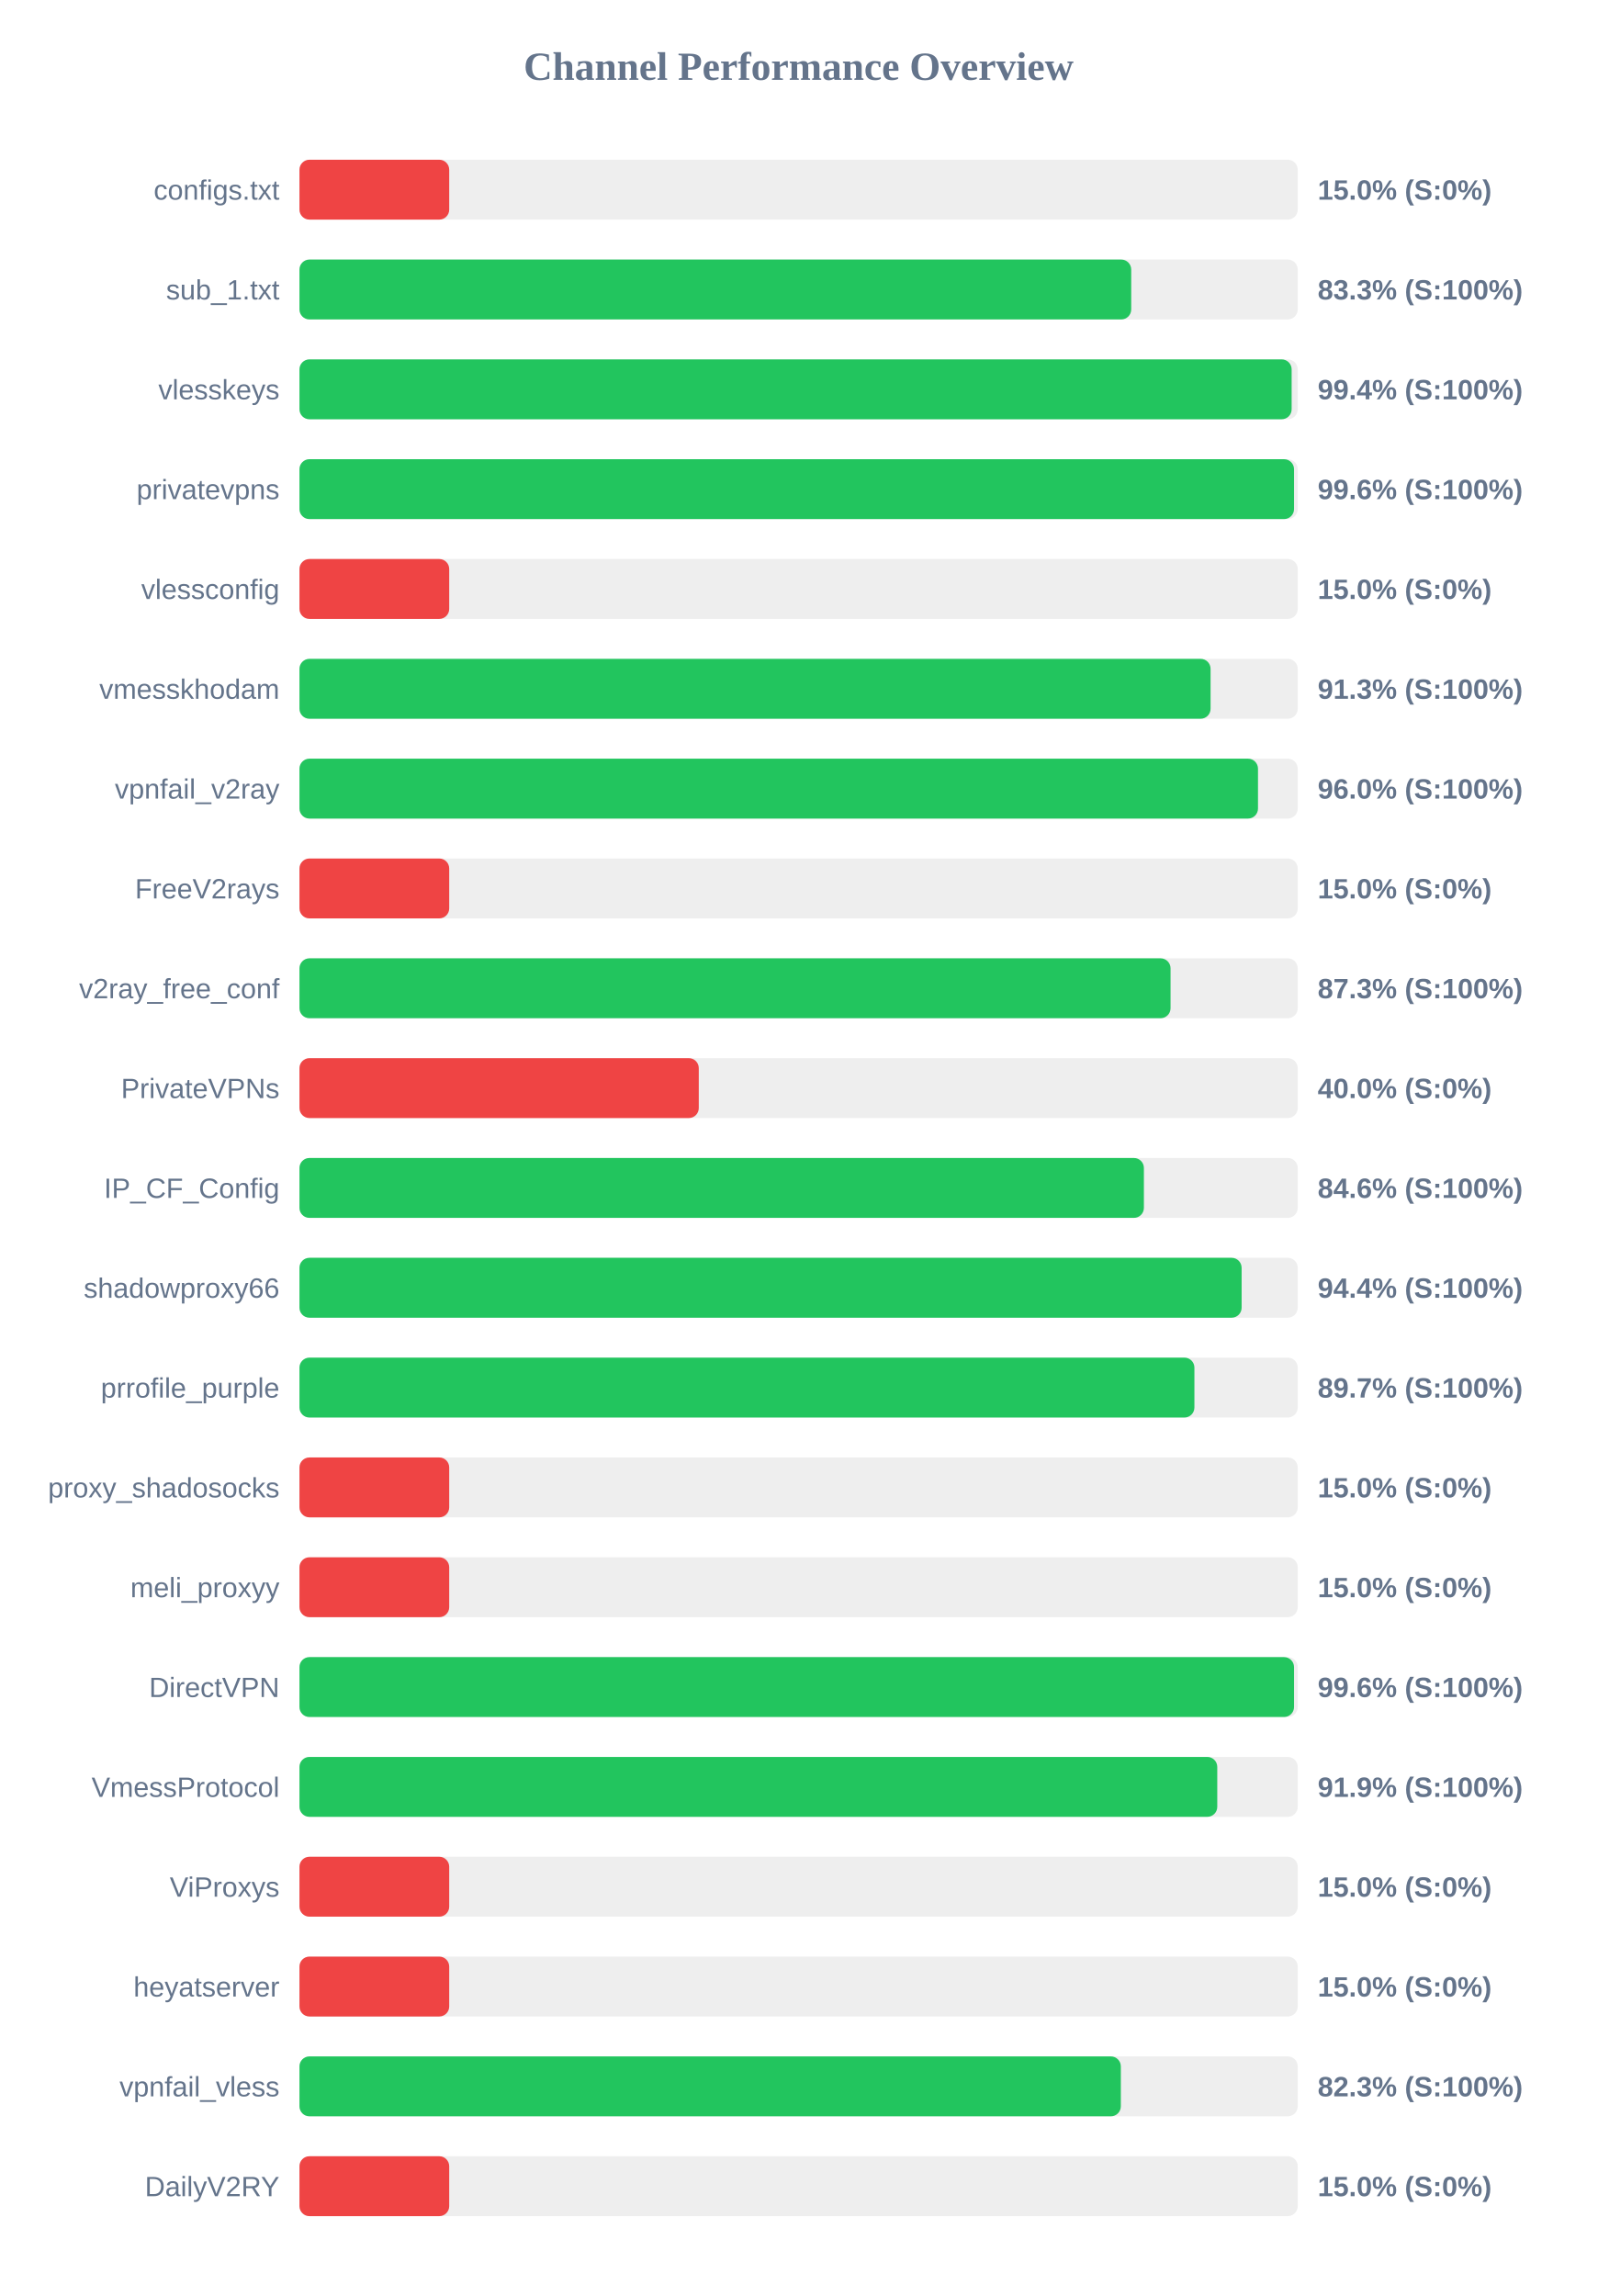
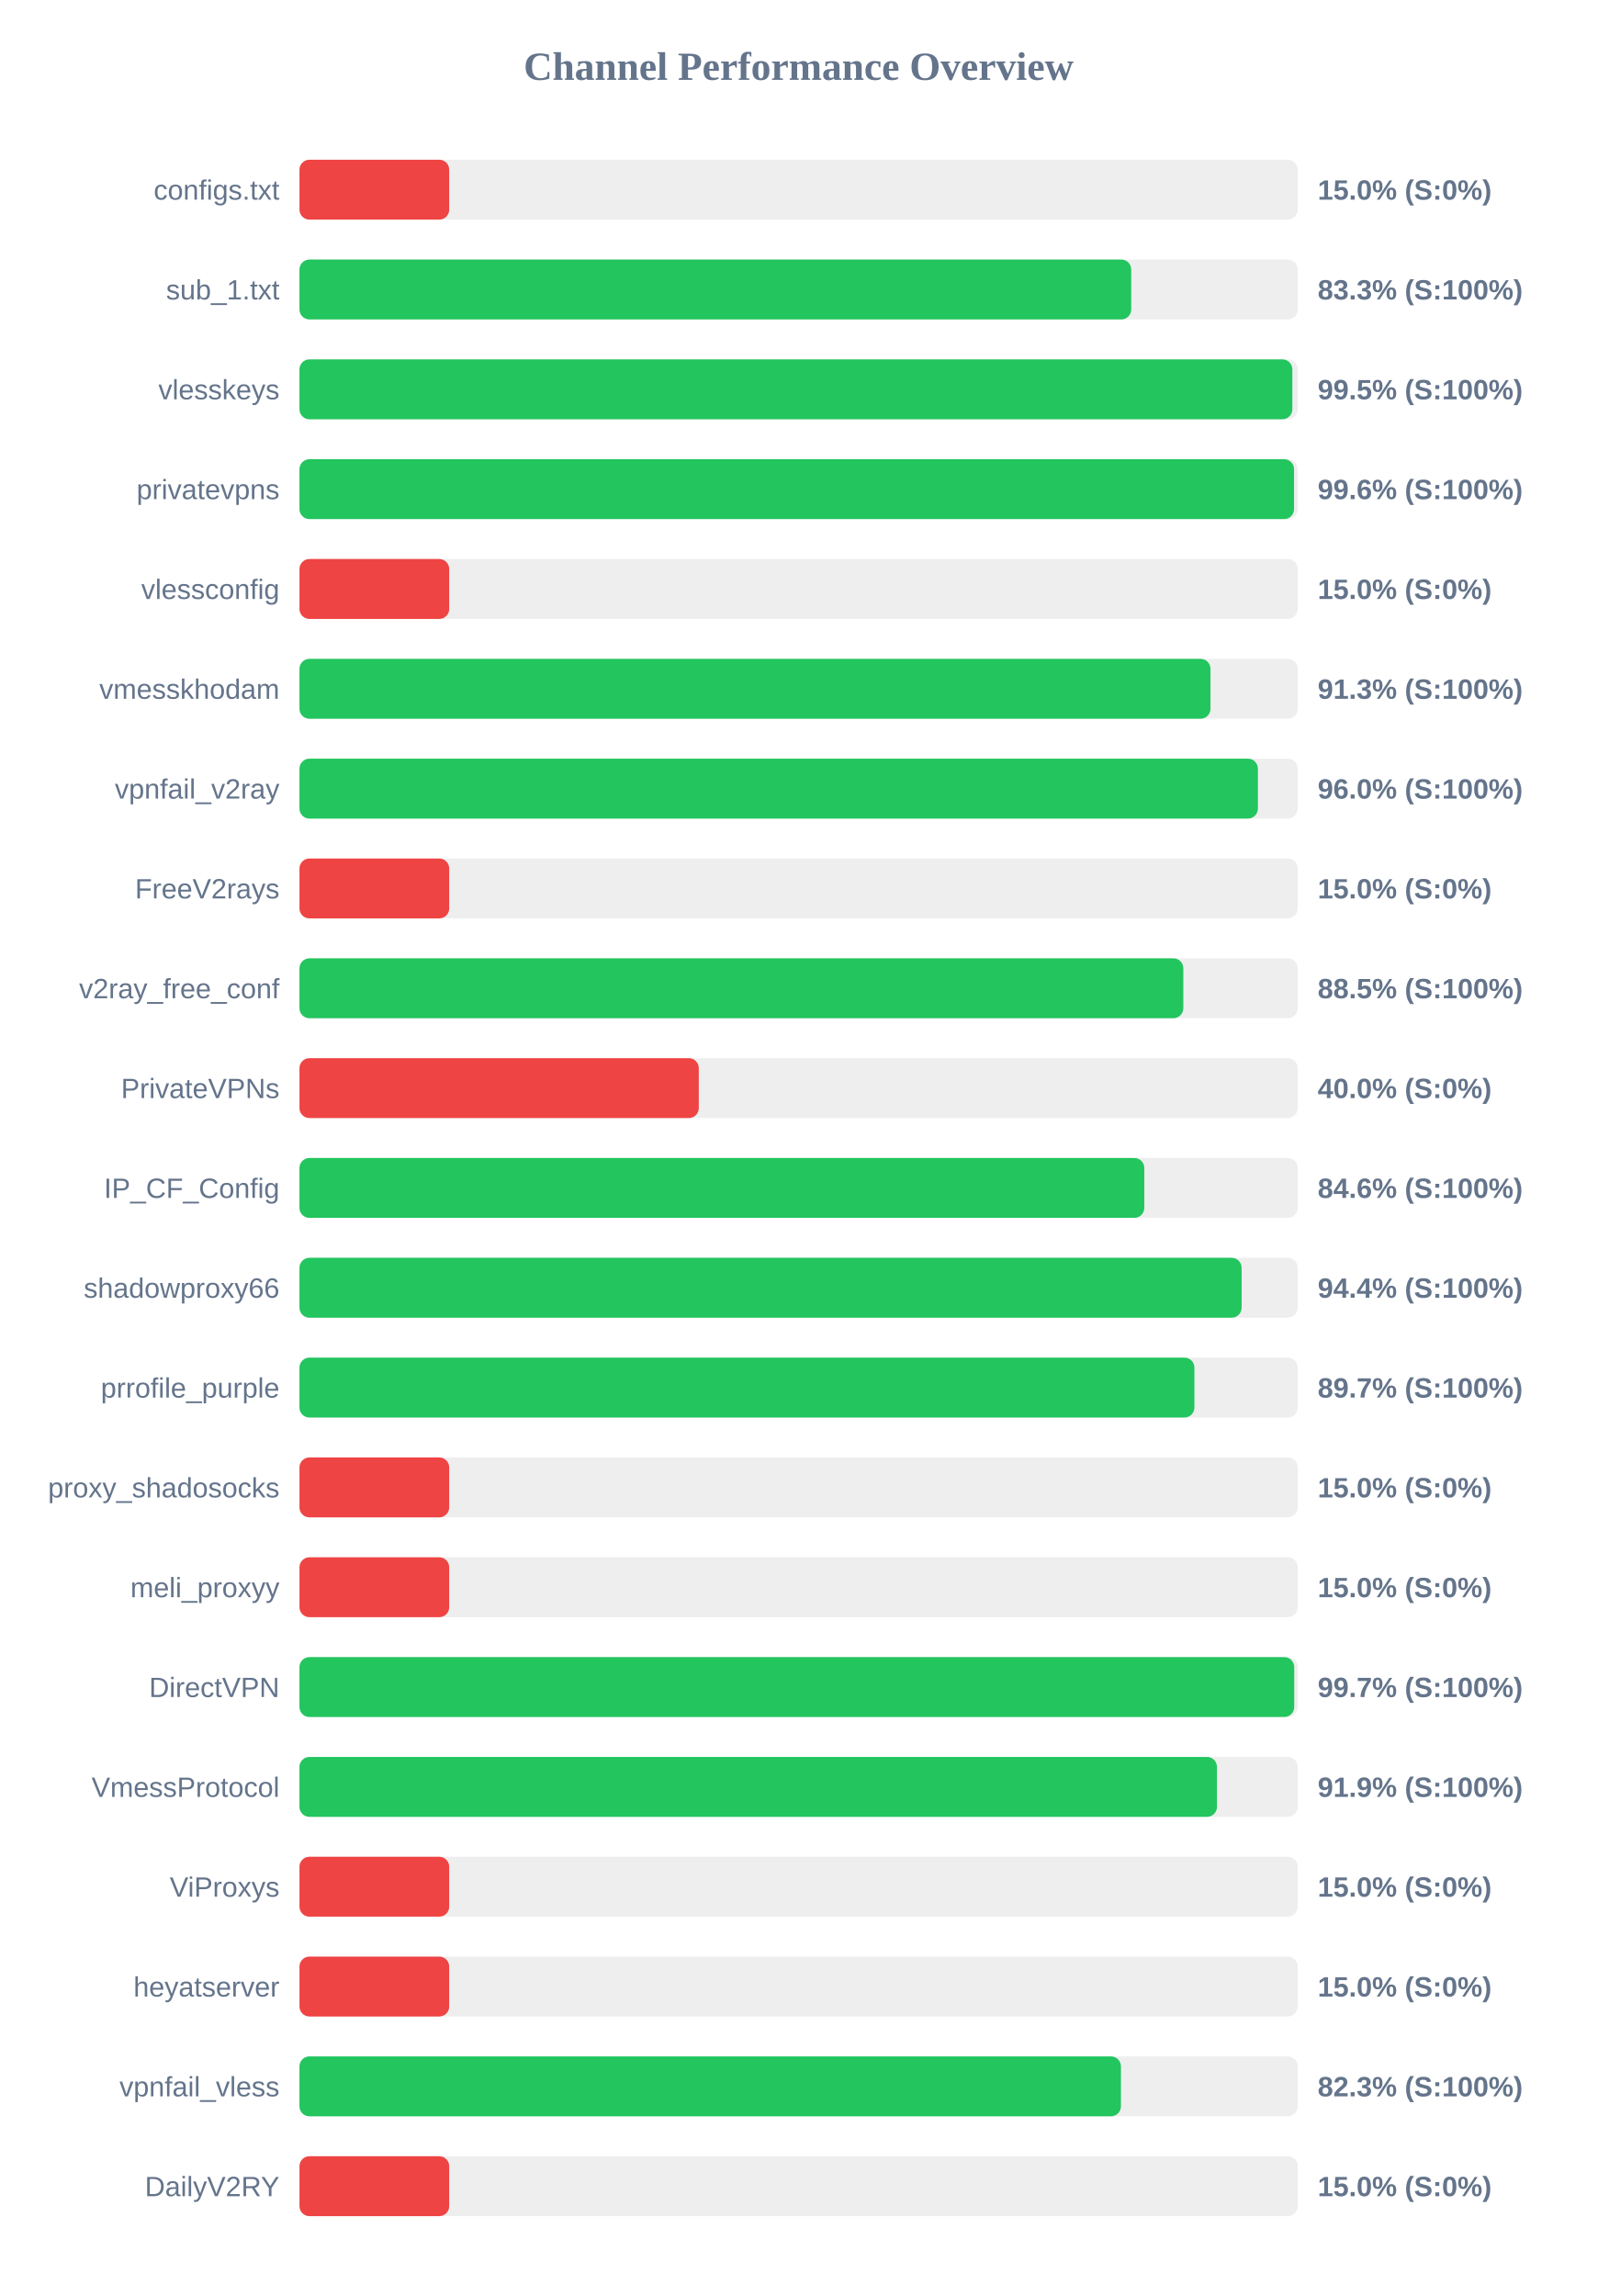
<svg xmlns="http://www.w3.org/2000/svg" width="800" height="1150" version="1.1">
  <style>
        .row { font: 14px Arial; fill: #64748b; }
        .score { font: bold 14px Arial; fill: #64748b; }
    </style>
  <text x="400" y="40" text-anchor="middle" font-size="20px" font-weight="bold" fill="#64748b">Channel Performance Overview</text>
  <rect x="150" y="80" width="500" height="30" fill="#eee" rx="5" />
  <rect x="150" y="80" width="75.0" height="30" fill="#ef4444" rx="5" />
  <text x="140" y="100" text-anchor="end" class="row">configs.txt</text>
  <text x="660" y="100" text-anchor="start" class="score">15.0% (S:0%)</text>
  <rect x="150" y="130" width="500" height="30" fill="#eee" rx="5" />
  <rect x="150" y="130" width="416.6" height="30" fill="#22c55e" rx="5" />
  <text x="140" y="150" text-anchor="end" class="row">sub_1.txt</text>
  <text x="660" y="150" text-anchor="start" class="score">83.3% (S:100%)</text>
  <rect x="150" y="180" width="500" height="30" fill="#eee" rx="5" />
-   <rect x="150" y="180" width="496.95" height="30" fill="#22c55e" rx="5" />
+   <rect x="150" y="180" width="497.3" height="30" fill="#22c55e" rx="5" />
  <text x="140" y="200" text-anchor="end" class="row">vlesskeys</text>
-   <text x="660" y="200" text-anchor="start" class="score">99.4% (S:100%)</text>
+   <text x="660" y="200" text-anchor="start" class="score">99.5% (S:100%)</text>
  <rect x="150" y="230" width="500" height="30" fill="#eee" rx="5" />
  <rect x="150" y="230" width="498.15" height="30" fill="#22c55e" rx="5" />
  <text x="140" y="250" text-anchor="end" class="row">privatevpns</text>
  <text x="660" y="250" text-anchor="start" class="score">99.6% (S:100%)</text>
  <rect x="150" y="280" width="500" height="30" fill="#eee" rx="5" />
  <rect x="150" y="280" width="75.0" height="30" fill="#ef4444" rx="5" />
  <text x="140" y="300" text-anchor="end" class="row">vlessconfig</text>
  <text x="660" y="300" text-anchor="start" class="score">15.0% (S:0%)</text>
  <rect x="150" y="330" width="500" height="30" fill="#eee" rx="5" />
-   <rect x="150" y="330" width="456.35" height="30" fill="#22c55e" rx="5" />
+   <rect x="150" y="330" width="456.3" height="30" fill="#22c55e" rx="5" />
  <text x="140" y="350" text-anchor="end" class="row">vmesskhodam</text>
  <text x="660" y="350" text-anchor="start" class="score">91.3% (S:100%)</text>
  <rect x="150" y="380" width="500" height="30" fill="#eee" rx="5" />
-   <rect x="150" y="380" width="480.1" height="30" fill="#22c55e" rx="5" />
+   <rect x="150" y="380" width="480.05" height="30" fill="#22c55e" rx="5" />
  <text x="140" y="400" text-anchor="end" class="row">vpnfail_v2ray</text>
  <text x="660" y="400" text-anchor="start" class="score">96.0% (S:100%)</text>
  <rect x="150" y="430" width="500" height="30" fill="#eee" rx="5" />
  <rect x="150" y="430" width="75.0" height="30" fill="#ef4444" rx="5" />
  <text x="140" y="450" text-anchor="end" class="row">FreeV2rays</text>
  <text x="660" y="450" text-anchor="start" class="score">15.0% (S:0%)</text>
  <rect x="150" y="480" width="500" height="30" fill="#eee" rx="5" />
-   <rect x="150" y="480" width="436.3" height="30" fill="#22c55e" rx="5" />
+   <rect x="150" y="480" width="442.7" height="30" fill="#22c55e" rx="5" />
  <text x="140" y="500" text-anchor="end" class="row">v2ray_free_conf</text>
-   <text x="660" y="500" text-anchor="start" class="score">87.3% (S:100%)</text>
+   <text x="660" y="500" text-anchor="start" class="score">88.5% (S:100%)</text>
  <rect x="150" y="530" width="500" height="30" fill="#eee" rx="5" />
  <rect x="150" y="530" width="200.0" height="30" fill="#ef4444" rx="5" />
  <text x="140" y="550" text-anchor="end" class="row">PrivateVPNs</text>
  <text x="660" y="550" text-anchor="start" class="score">40.0% (S:0%)</text>
  <rect x="150" y="580" width="500" height="30" fill="#eee" rx="5" />
-   <rect x="150" y="580" width="422.95" height="30" fill="#22c55e" rx="5" />
+   <rect x="150" y="580" width="423.15" height="30" fill="#22c55e" rx="5" />
  <text x="140" y="600" text-anchor="end" class="row">IP_CF_Config</text>
  <text x="660" y="600" text-anchor="start" class="score">84.6% (S:100%)</text>
  <rect x="150" y="630" width="500" height="30" fill="#eee" rx="5" />
  <rect x="150" y="630" width="471.9" height="30" fill="#22c55e" rx="5" />
  <text x="140" y="650" text-anchor="end" class="row">shadowproxy66</text>
  <text x="660" y="650" text-anchor="start" class="score">94.4% (S:100%)</text>
  <rect x="150" y="680" width="500" height="30" fill="#eee" rx="5" />
  <rect x="150" y="680" width="448.25" height="30" fill="#22c55e" rx="5" />
  <text x="140" y="700" text-anchor="end" class="row">prrofile_purple</text>
  <text x="660" y="700" text-anchor="start" class="score">89.7% (S:100%)</text>
  <rect x="150" y="730" width="500" height="30" fill="#eee" rx="5" />
  <rect x="150" y="730" width="75.0" height="30" fill="#ef4444" rx="5" />
  <text x="140" y="750" text-anchor="end" class="row">proxy_shadosocks</text>
  <text x="660" y="750" text-anchor="start" class="score">15.0% (S:0%)</text>
  <rect x="150" y="780" width="500" height="30" fill="#eee" rx="5" />
  <rect x="150" y="780" width="75.0" height="30" fill="#ef4444" rx="5" />
  <text x="140" y="800" text-anchor="end" class="row">meli_proxyy</text>
  <text x="660" y="800" text-anchor="start" class="score">15.0% (S:0%)</text>
  <rect x="150" y="830" width="500" height="30" fill="#eee" rx="5" />
-   <rect x="150" y="830" width="498.15" height="30" fill="#22c55e" rx="5" />
+   <rect x="150" y="830" width="498.25" height="30" fill="#22c55e" rx="5" />
  <text x="140" y="850" text-anchor="end" class="row">DirectVPN</text>
-   <text x="660" y="850" text-anchor="start" class="score">99.6% (S:100%)</text>
+   <text x="660" y="850" text-anchor="start" class="score">99.7% (S:100%)</text>
  <rect x="150" y="880" width="500" height="30" fill="#eee" rx="5" />
-   <rect x="150" y="880" width="459.7" height="30" fill="#22c55e" rx="5" />
+   <rect x="150" y="880" width="459.55" height="30" fill="#22c55e" rx="5" />
  <text x="140" y="900" text-anchor="end" class="row">VmessProtocol</text>
  <text x="660" y="900" text-anchor="start" class="score">91.9% (S:100%)</text>
  <rect x="150" y="930" width="500" height="30" fill="#eee" rx="5" />
  <rect x="150" y="930" width="75.0" height="30" fill="#ef4444" rx="5" />
  <text x="140" y="950" text-anchor="end" class="row">ViProxys</text>
  <text x="660" y="950" text-anchor="start" class="score">15.0% (S:0%)</text>
  <rect x="150" y="980" width="500" height="30" fill="#eee" rx="5" />
  <rect x="150" y="980" width="75.0" height="30" fill="#ef4444" rx="5" />
  <text x="140" y="1000" text-anchor="end" class="row">heyatserver</text>
  <text x="660" y="1000" text-anchor="start" class="score">15.0% (S:0%)</text>
  <rect x="150" y="1030" width="500" height="30" fill="#eee" rx="5" />
-   <rect x="150" y="1030" width="411.4" height="30" fill="#22c55e" rx="5" />
+   <rect x="150" y="1030" width="411.45" height="30" fill="#22c55e" rx="5" />
  <text x="140" y="1050" text-anchor="end" class="row">vpnfail_vless</text>
  <text x="660" y="1050" text-anchor="start" class="score">82.3% (S:100%)</text>
  <rect x="150" y="1080" width="500" height="30" fill="#eee" rx="5" />
  <rect x="150" y="1080" width="75.0" height="30" fill="#ef4444" rx="5" />
  <text x="140" y="1100" text-anchor="end" class="row">DailyV2RY</text>
  <text x="660" y="1100" text-anchor="start" class="score">15.0% (S:0%)</text>
</svg>
